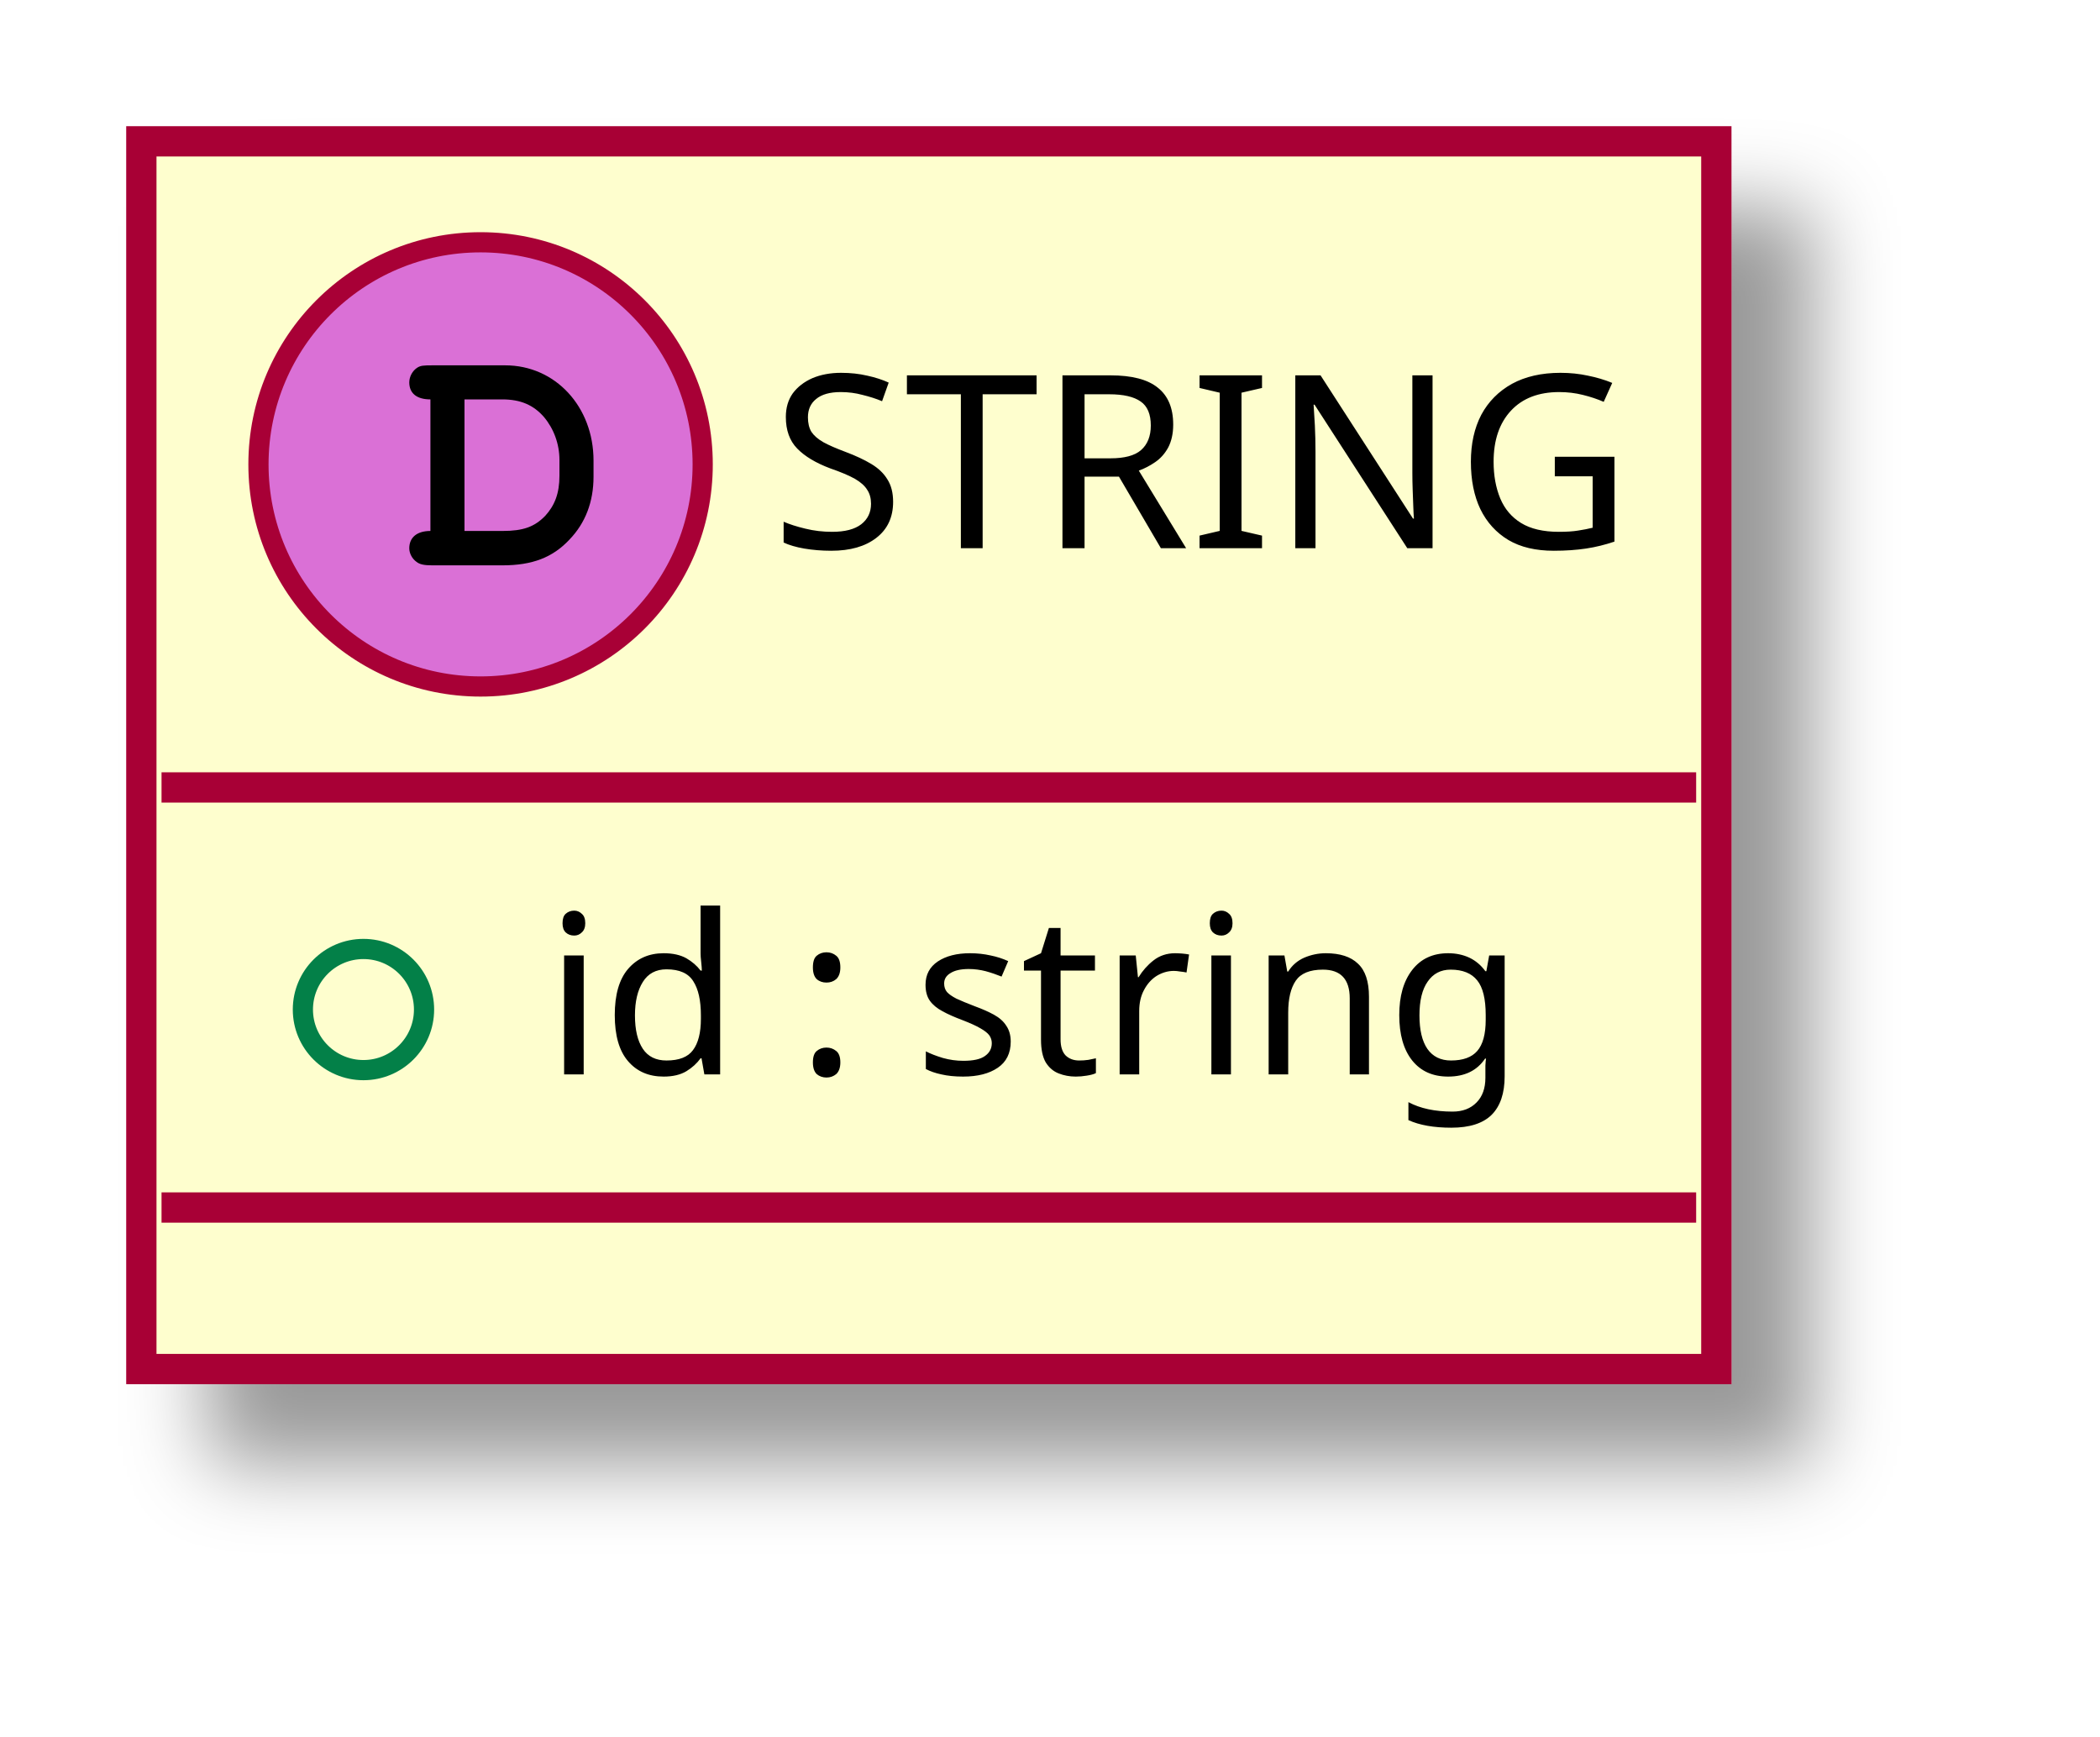
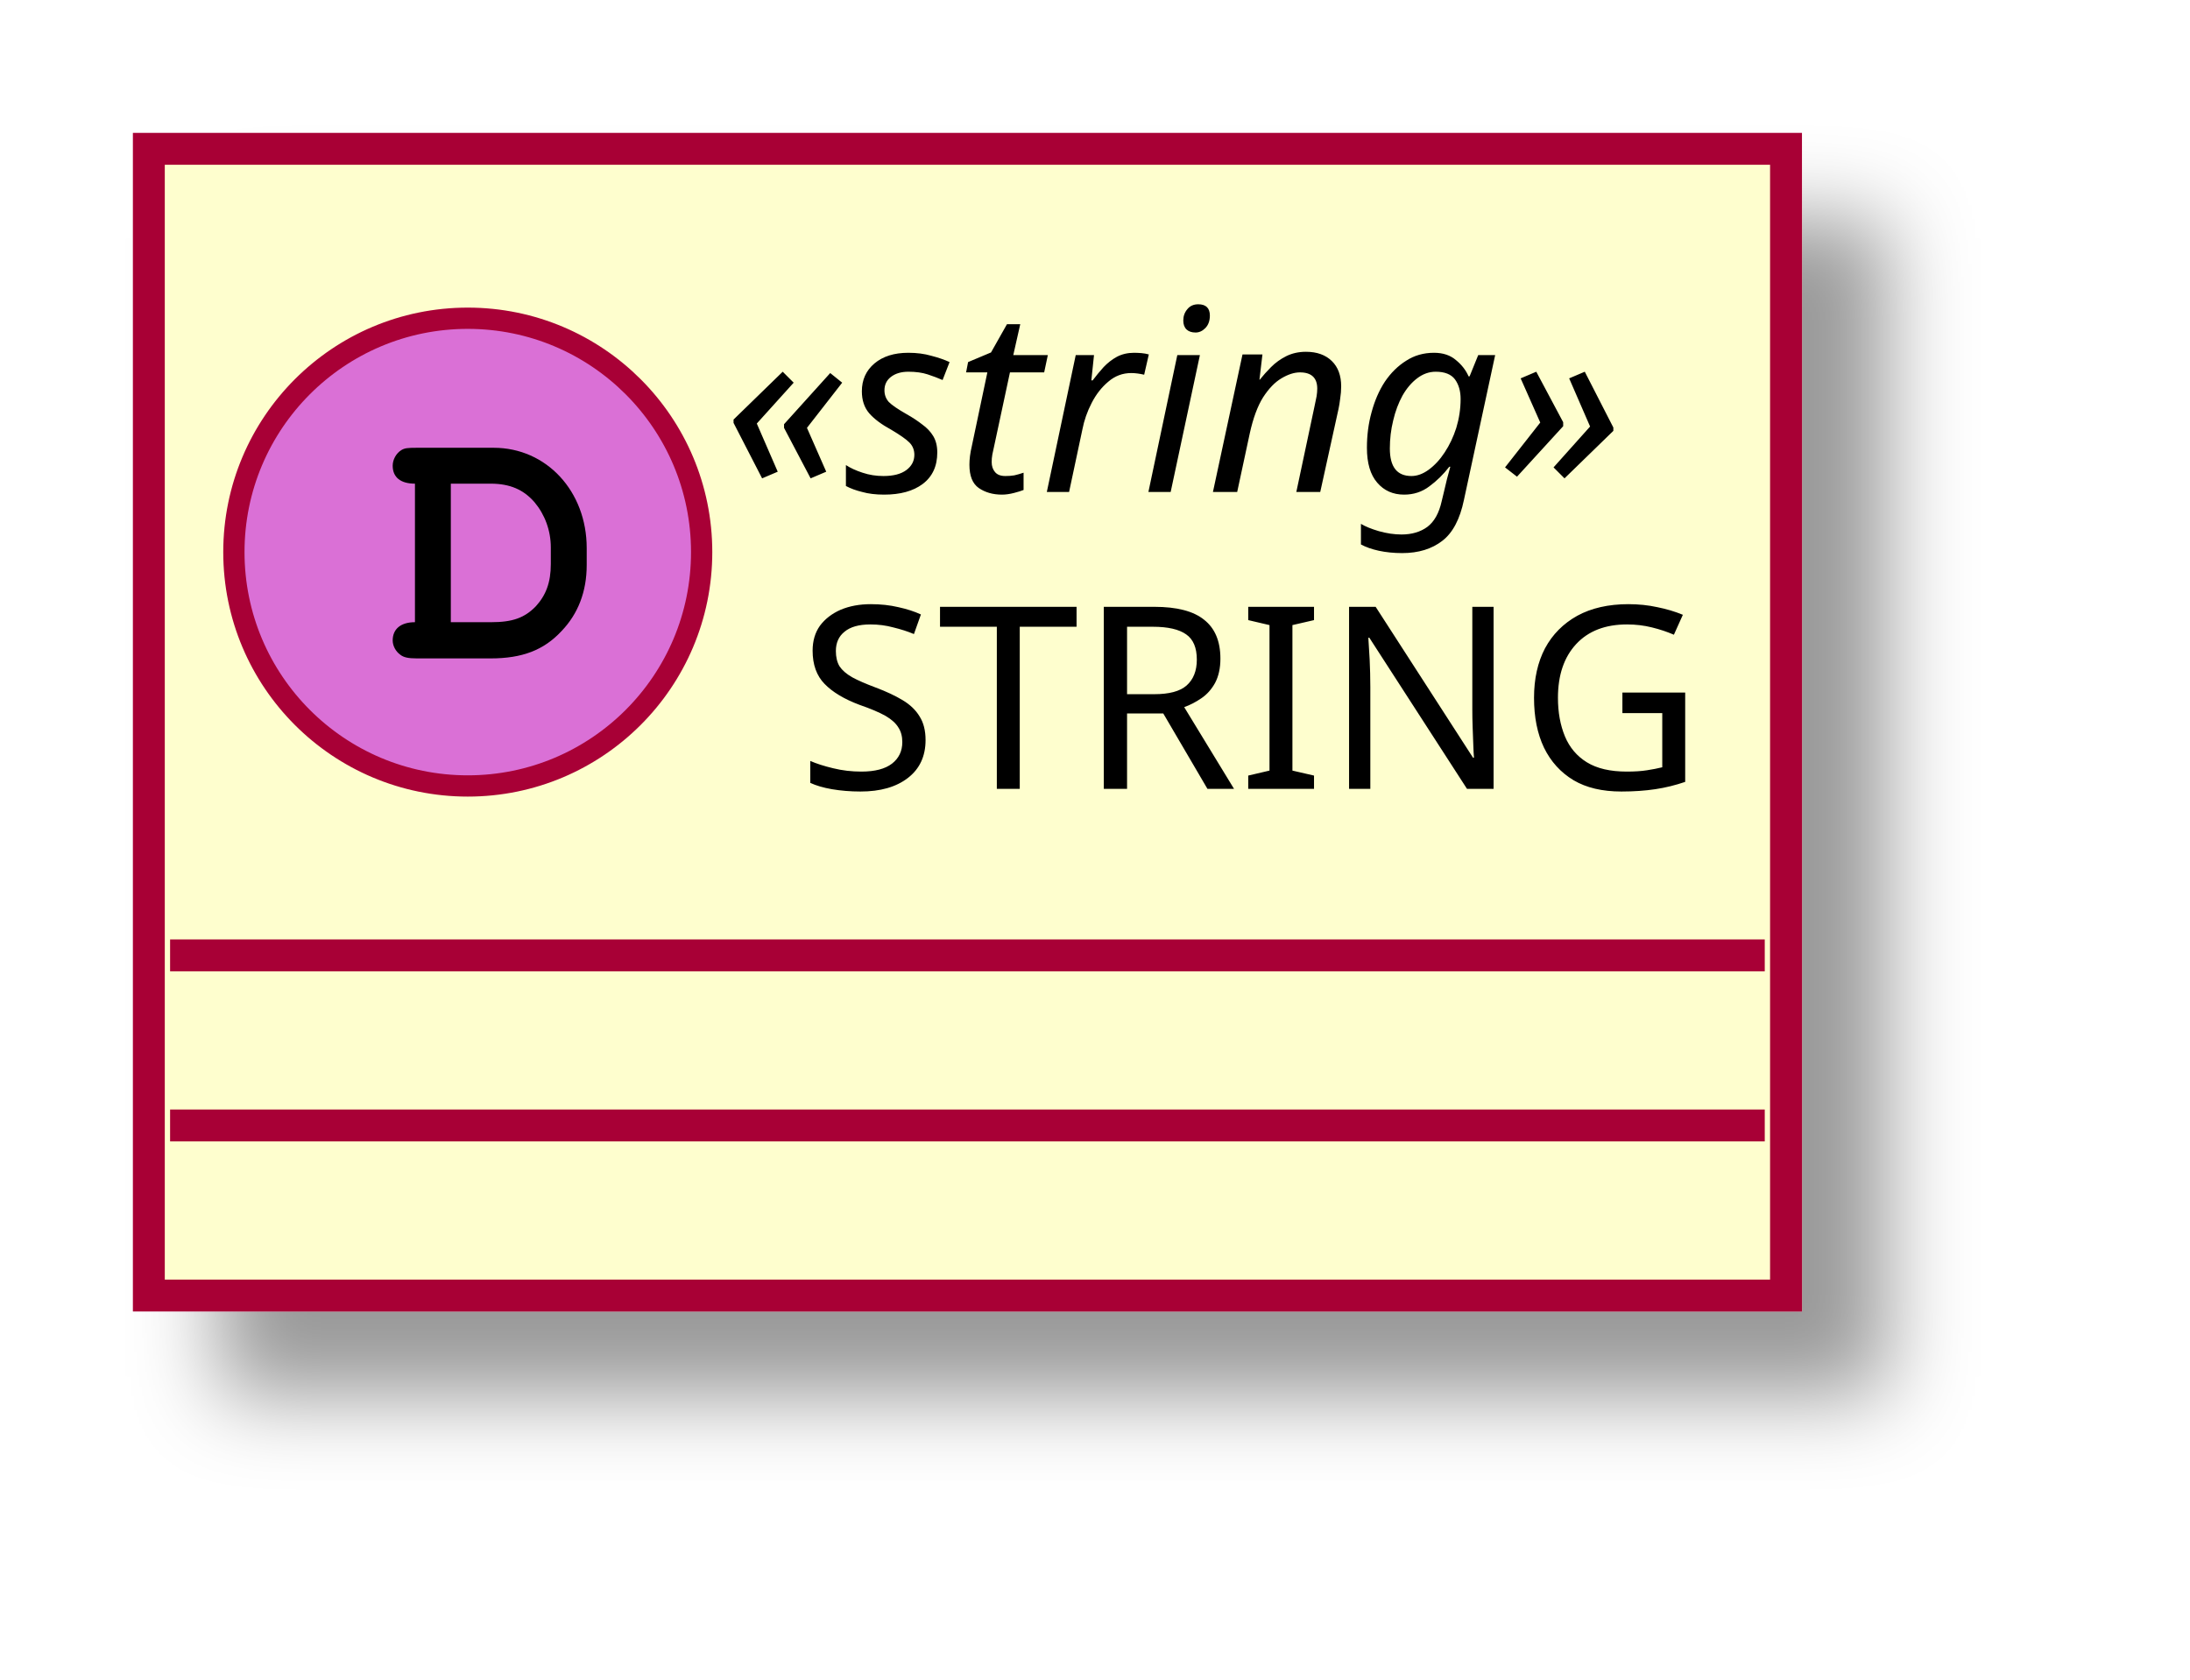
- <svg xmlns="http://www.w3.org/2000/svg" contentScriptType="application/ecmascript" contentStyleType="text/css" height="86px" preserveAspectRatio="none" style="width:104px;height:86px;" version="1.1" viewBox="0 0 104 86" width="104px" zoomAndPan="magnify">
+ <svg xmlns="http://www.w3.org/2000/svg" contentScriptType="application/ecmascript" contentStyleType="text/css" height="79px" preserveAspectRatio="none" style="width:103px;height:79px;" version="1.1" viewBox="0 0 103 79" width="103px" zoomAndPan="magnify">
  <defs>
-     <filter height="300%" id="f1wqrjhlp2hdvp" width="300%" x="-1" y="-1">
+     <filter height="300%" id="fijn3qamtwuju" width="300%" x="-1" y="-1">
      <feGaussianBlur result="blurOut" stdDeviation="2.0" />
      <feColorMatrix in="blurOut" result="blurOut2" type="matrix" values="0 0 0 0 0 0 0 0 0 0 0 0 0 0 0 0 0 0 .4 0" />
      <feOffset dx="4.0" dy="4.0" in="blurOut2" result="blurOut3" />
      <feBlend in="SourceGraphic" in2="blurOut3" mode="normal" />
    </filter>
  </defs>
  <g>
-     <rect fill="#FEFECE" filter="url(#f1wqrjhlp2hdvp)" height="60.805" id="_0" style="stroke: #A80036; stroke-width: 1.5;" width="78" x="7" y="7" />
-     <ellipse cx="23.8" cy="23" fill="#DA70D6" rx="11" ry="11" style="stroke: #A80036; stroke-width: 1.0;" />
-     <path d="M21.316,26.297 C20.659,26.297 20.269,26.609 20.269,27.156 C20.269,27.406 20.409,27.672 20.628,27.828 C20.784,27.953 21.003,28 21.409,28 L24.878,28 C26.363,28 27.378,27.609 28.206,26.719 C28.988,25.906 29.394,24.859 29.394,23.609 L29.394,22.812 C29.394,20.141 27.503,18.094 25.019,18.094 L21.409,18.094 C20.956,18.094 20.831,18.109 20.675,18.203 C20.425,18.359 20.269,18.656 20.269,18.938 C20.269,19.484 20.644,19.781 21.316,19.781 L21.316,26.297 Z M23.003,26.297 L23.003,19.781 L24.878,19.781 C25.784,19.781 26.425,20.062 26.941,20.656 C27.425,21.234 27.706,21.984 27.706,22.781 L27.706,23.562 C27.706,24.438 27.472,25.031 27.003,25.547 C26.472,26.094 25.909,26.297 24.894,26.297 L23.003,26.297 Z " />
-     <text fill="#000000" font-family="sans-serif" font-size="12" lengthAdjust="spacingAndGlyphs" textLength="42" x="38.2" y="27.154">STRING</text>
-     <line style="stroke: #A80036; stroke-width: 1.5;" x1="8" x2="84" y1="39" y2="39" />
-     <ellipse cx="18" cy="50" fill="none" rx="3" ry="3" style="stroke: #038048; stroke-width: 1.0;" />
-     <text fill="#000000" font-family="sans-serif" font-size="11" lengthAdjust="spacingAndGlyphs" textLength="52" x="27" y="53.21">id : string</text>
-     <line style="stroke: #A80036; stroke-width: 1.5;" x1="8" x2="84" y1="59.805" y2="59.805" />
+     <rect fill="#FEFECE" filter="url(#fijn3qamtwuju)" height="53.938" id="_0" style="stroke: #A80036; stroke-width: 1.5;" width="77" x="7" y="7" />
+     <ellipse cx="22" cy="25.969" fill="#DA70D6" rx="11" ry="11" style="stroke: #A80036; stroke-width: 1.0;" />
+     <path d="M19.516,29.266 C18.859,29.266 18.469,29.578 18.469,30.125 C18.469,30.375 18.609,30.641 18.828,30.797 C18.984,30.922 19.203,30.969 19.609,30.969 L23.078,30.969 C24.562,30.969 25.578,30.578 26.406,29.688 C27.188,28.875 27.594,27.828 27.594,26.578 L27.594,25.781 C27.594,23.109 25.703,21.062 23.219,21.062 L19.609,21.062 C19.156,21.062 19.031,21.078 18.875,21.172 C18.625,21.328 18.469,21.625 18.469,21.906 C18.469,22.453 18.844,22.75 19.516,22.75 L19.516,29.266 Z M21.203,29.266 L21.203,22.75 L23.078,22.75 C23.984,22.75 24.625,23.031 25.141,23.625 C25.625,24.203 25.906,24.953 25.906,25.75 L25.906,26.531 C25.906,27.406 25.672,28 25.203,28.516 C24.672,29.062 24.109,29.266 23.094,29.266 L21.203,29.266 Z " />
+     <text fill="#000000" font-family="sans-serif" font-size="12" font-style="italic" lengthAdjust="spacingAndGlyphs" textLength="49" x="34" y="23.139">«string»</text>
+     <text fill="#000000" font-family="sans-serif" font-size="12" lengthAdjust="spacingAndGlyphs" textLength="42" x="37.5" y="37.107">STRING</text>
+     <line style="stroke: #A80036; stroke-width: 1.5;" x1="8" x2="83" y1="44.938" y2="44.938" />
+     <line style="stroke: #A80036; stroke-width: 1.5;" x1="8" x2="83" y1="52.938" y2="52.938" />
  </g>
</svg>
